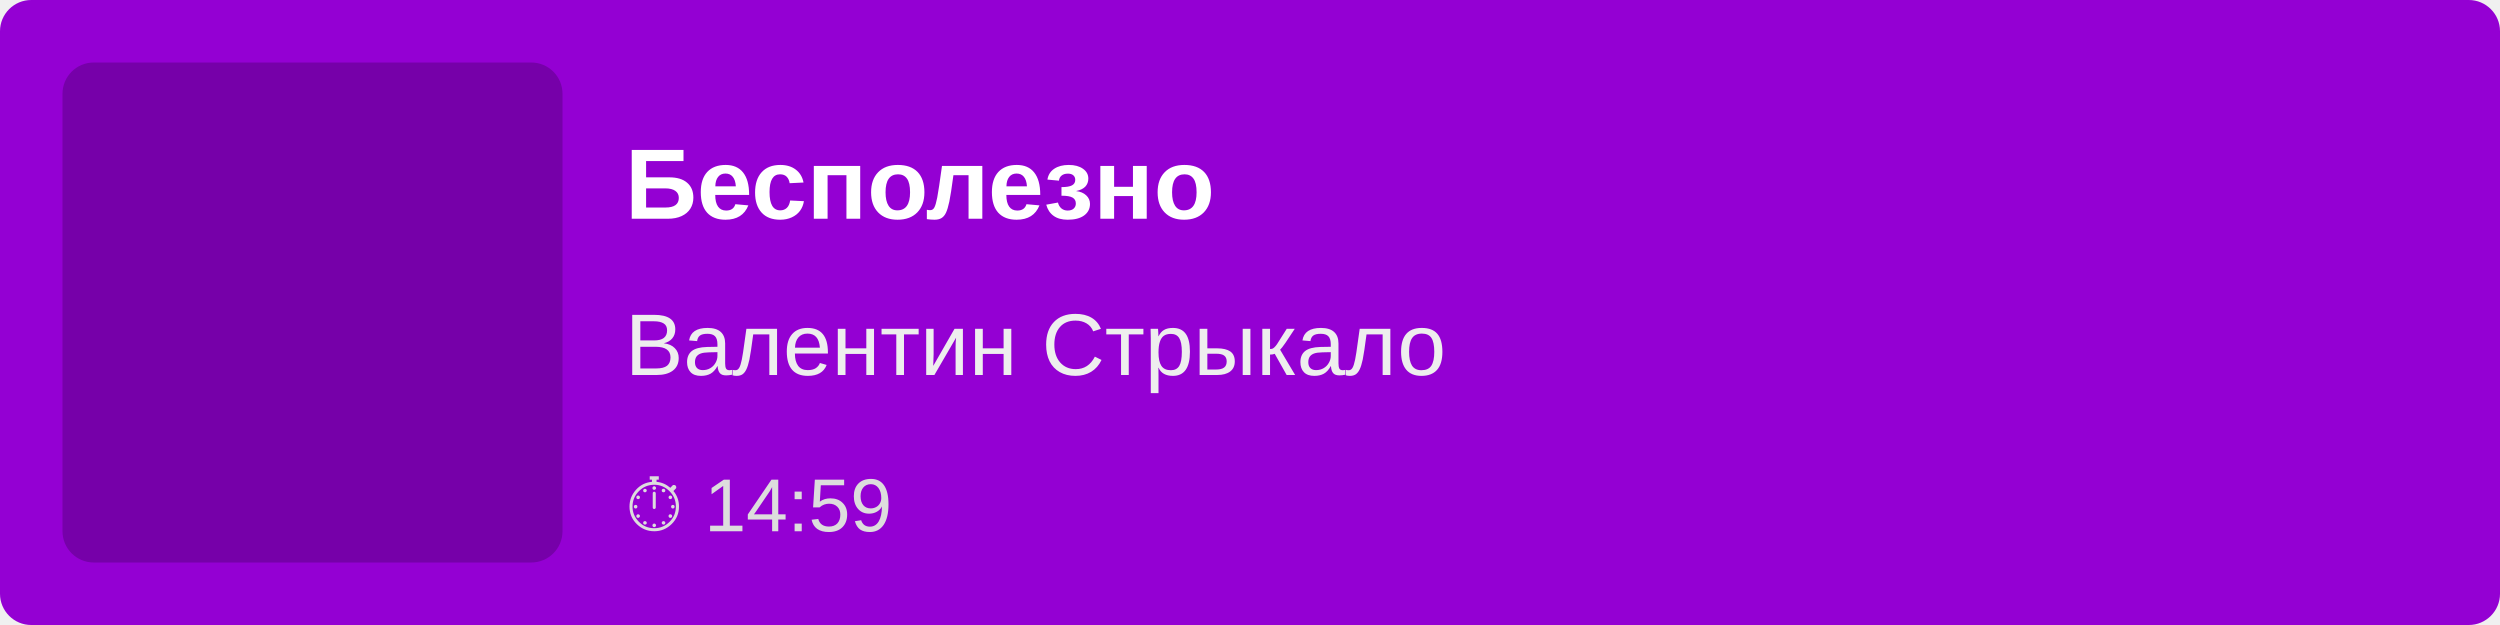
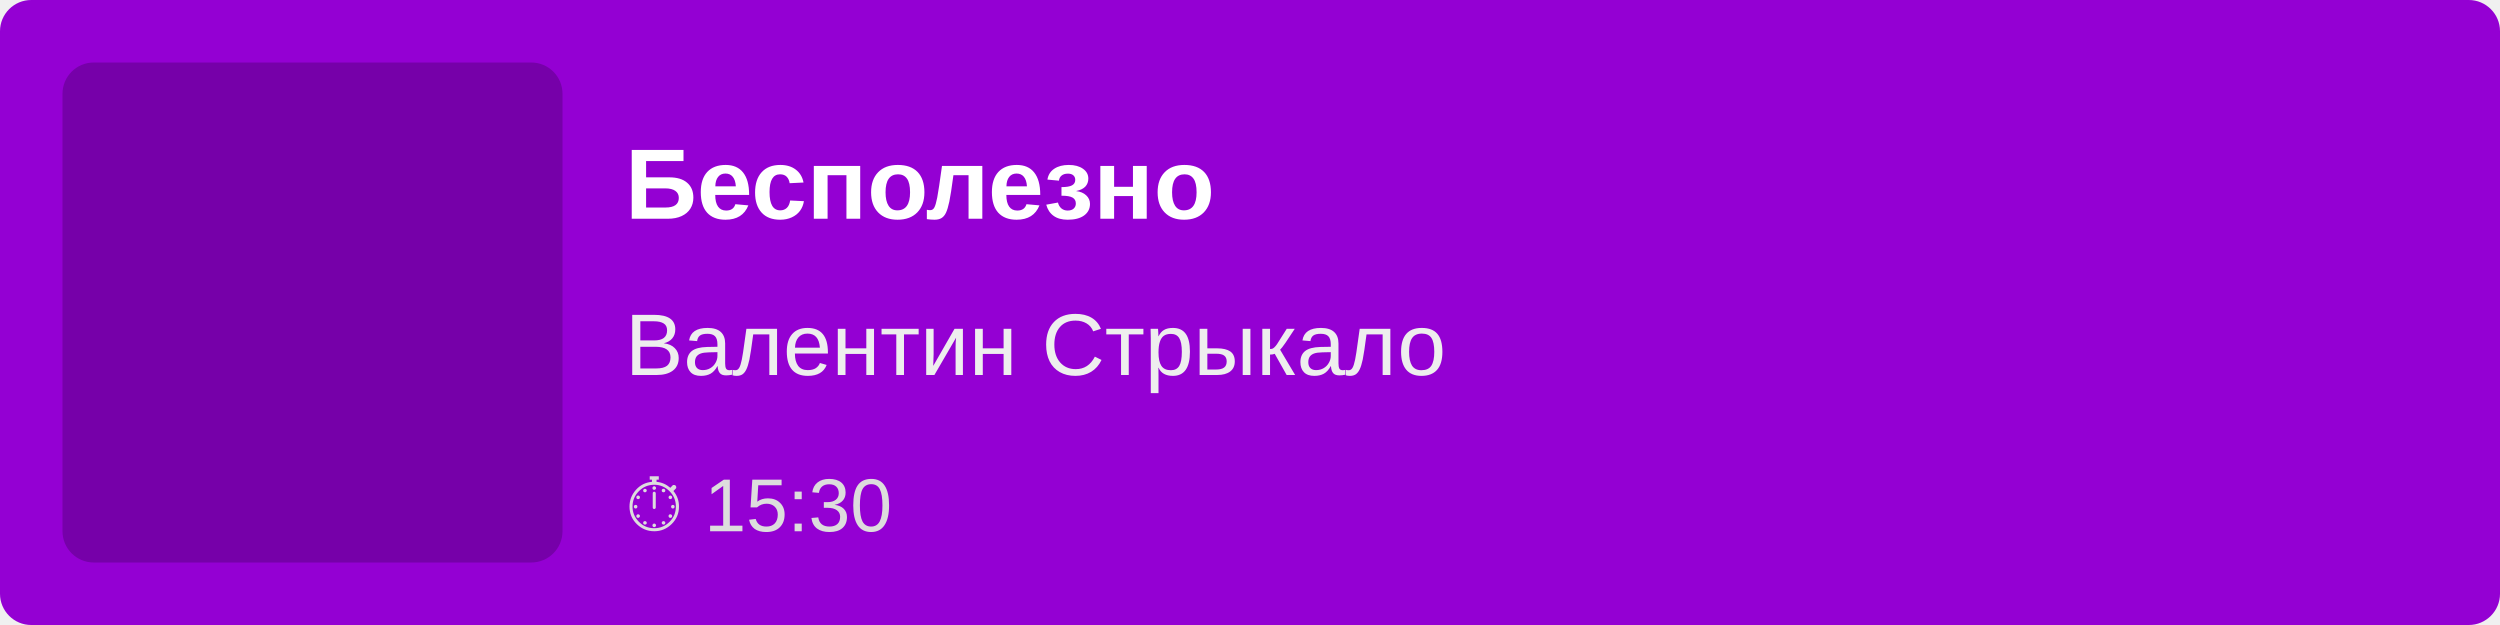
<svg xmlns="http://www.w3.org/2000/svg" width="400" height="100">
  <rect width="100%" height="100%" fill="#9400D3" rx="5" />
  <rect x="10" y="10" width="80" height="80" fill="rgba(0,0,0,0.2)" rx="5" />
  <text x="100" y="35" font-family="Arial, sans-serif" font-size="16" fill="white" font-weight="bold">
        Бесполезно
    </text>
  <text x="100" y="60" font-family="Arial, sans-serif" font-size="14" fill="#EEE">
        Валентин Стрыкало
    </text>
  <text x="100" y="85" font-family="Arial, sans-serif" font-size="12" fill="#DDD">
-         ⏱ 14:59
+         ⏱ 15:30
    </text>
</svg>
